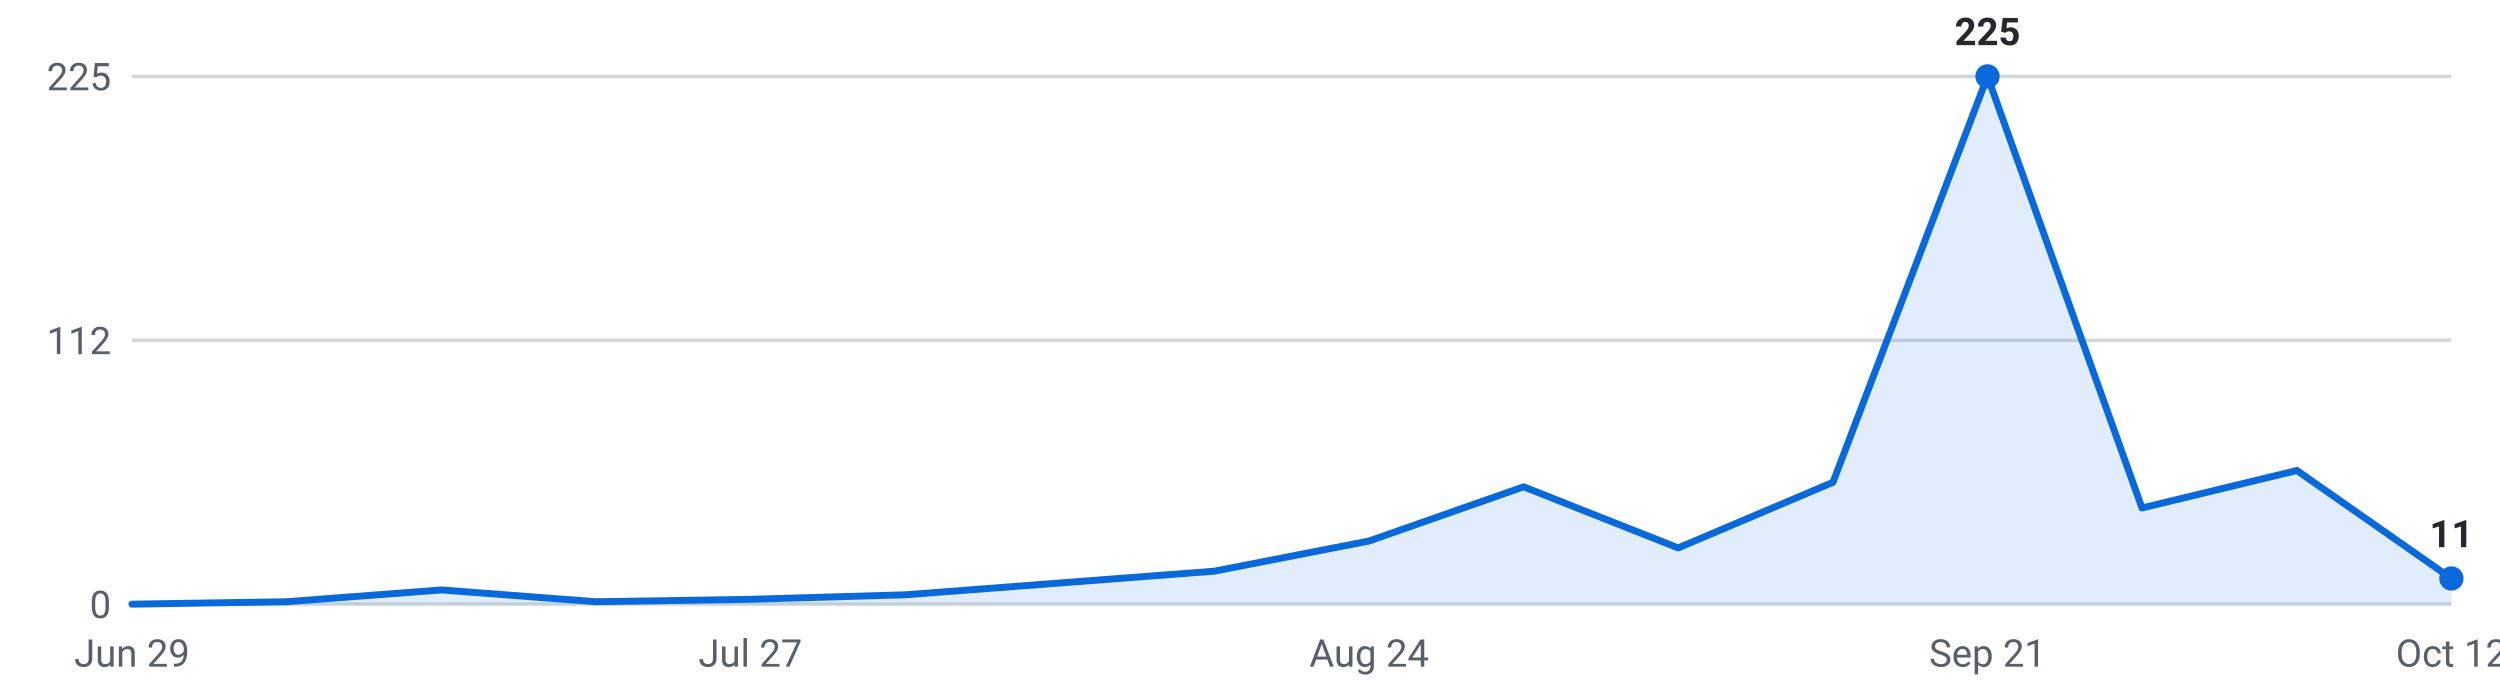
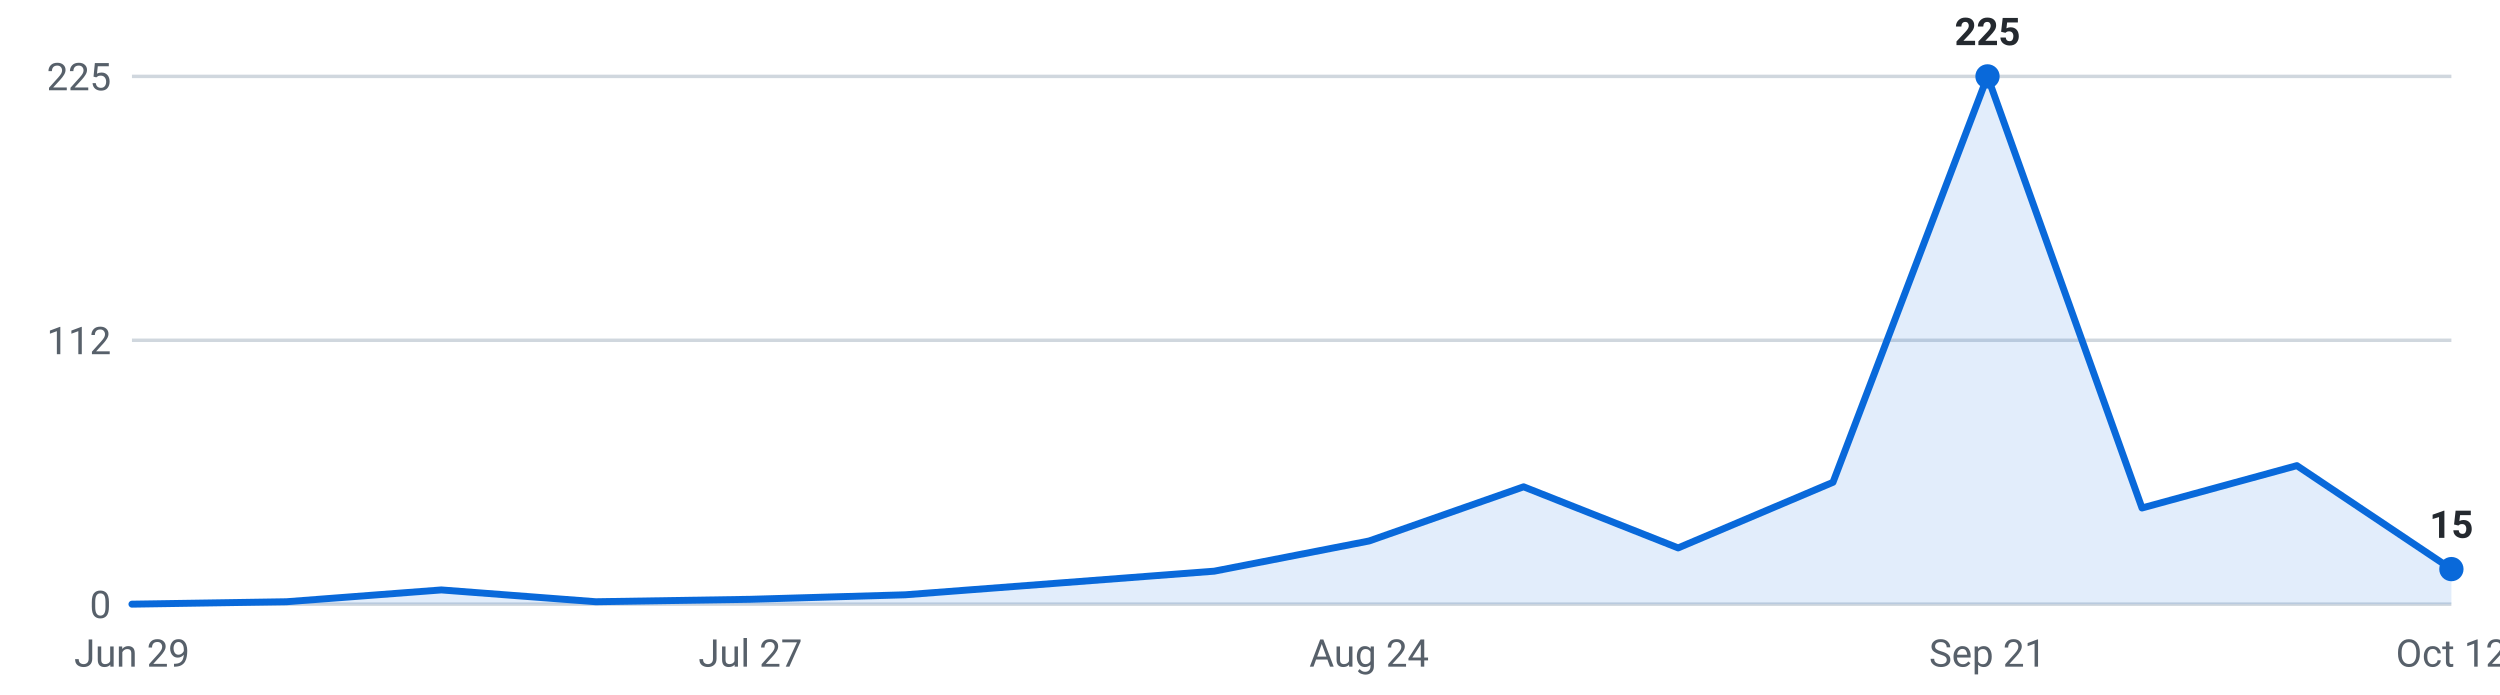
<svg xmlns="http://www.w3.org/2000/svg" viewBox="0 0 720 200" width="720" height="200" role="img" aria-label="Roles posted per week, last 16 weeks">
  <g font-family="-apple-system,Segoe UI,Roboto,sans-serif" font-size="11">
    <line x1="38" y1="174.0" x2="706" y2="174.0" stroke="#d0d7de" stroke-width="1" />
    <text x="32" y="178.0" text-anchor="end" fill="#57606a">0</text>
    <line x1="38" y1="98.0" x2="706" y2="98.0" stroke="#d0d7de" stroke-width="1" />
    <text x="32" y="102.0" text-anchor="end" fill="#57606a">112</text>
    <line x1="38" y1="22.0" x2="706" y2="22.0" stroke="#d0d7de" stroke-width="1" />
    <text x="32" y="26.0" text-anchor="end" fill="#57606a">225</text>
-     <path d="M38.0,174 L38.0,174.0 L82.5,173.3 L127.1,169.9 L171.6,173.3 L216.1,172.6 L260.7,171.3 L305.2,167.9 L349.7,164.5 L394.3,155.8 L438.8,140.2 L483.3,157.8 L527.9,138.9 L572.4,22.0 L616.9,146.3 L661.5,135.5 L706.0,166.6 L706.0,174 Z" fill="#0969da" fill-opacity="0.12" />
-     <polyline points="38.0,174.0 82.5,173.3 127.1,169.9 171.6,173.3 216.1,172.6 260.7,171.3 305.2,167.9 349.7,164.5 394.3,155.8 438.8,140.2 483.3,157.8 527.9,138.9 572.4,22.0 616.9,146.3 661.5,135.5 706.0,166.6" fill="none" stroke="#0969da" stroke-width="2" stroke-linejoin="round" stroke-linecap="round" />
+     <path d="M38.0,174 L38.0,174.0 L82.5,173.3 L127.1,169.9 L171.6,173.3 L216.1,172.6 L260.7,171.3 L305.2,167.9 L349.7,164.5 L394.3,155.8 L438.8,140.2 L483.3,157.8 L527.9,138.9 L572.4,22.0 L616.9,146.3 L661.5,134.1 L706.0,163.9 L706.0,174 Z" fill="#0969da" fill-opacity="0.12" />
+     <polyline points="38.0,174.0 82.5,173.3 127.1,169.9 171.6,173.3 216.1,172.6 260.7,171.3 305.2,167.9 349.7,164.5 394.3,155.8 438.8,140.2 483.3,157.8 527.9,138.9 572.4,22.0 616.9,146.3 661.5,134.1 706.0,163.9" fill="none" stroke="#0969da" stroke-width="2" stroke-linejoin="round" stroke-linecap="round" />
    <circle cx="572.4" cy="22.0" r="3.5" fill="#0969da" />
    <text x="572.4" y="13.0" text-anchor="middle" fill="#24292f" font-weight="600">225</text>
-     <circle cx="706.0" cy="166.6" r="3.5" fill="#0969da" />
-     <text x="706.0" y="157.6" text-anchor="middle" fill="#24292f" font-weight="600">11</text>
+     <circle cx="706.0" cy="163.9" r="3.5" fill="#0969da" />
+     <text x="706.0" y="154.9" text-anchor="middle" fill="#24292f" font-weight="600">15</text>
    <text x="38.0" y="192" text-anchor="middle" fill="#57606a">Jun 29</text>
    <text x="216.1" y="192" text-anchor="middle" fill="#57606a">Jul 27</text>
    <text x="394.3" y="192" text-anchor="middle" fill="#57606a">Aug 24</text>
    <text x="572.4" y="192" text-anchor="middle" fill="#57606a">Sep 21</text>
    <text x="706.0" y="192" text-anchor="middle" fill="#57606a">Oct 12</text>
  </g>
</svg>
